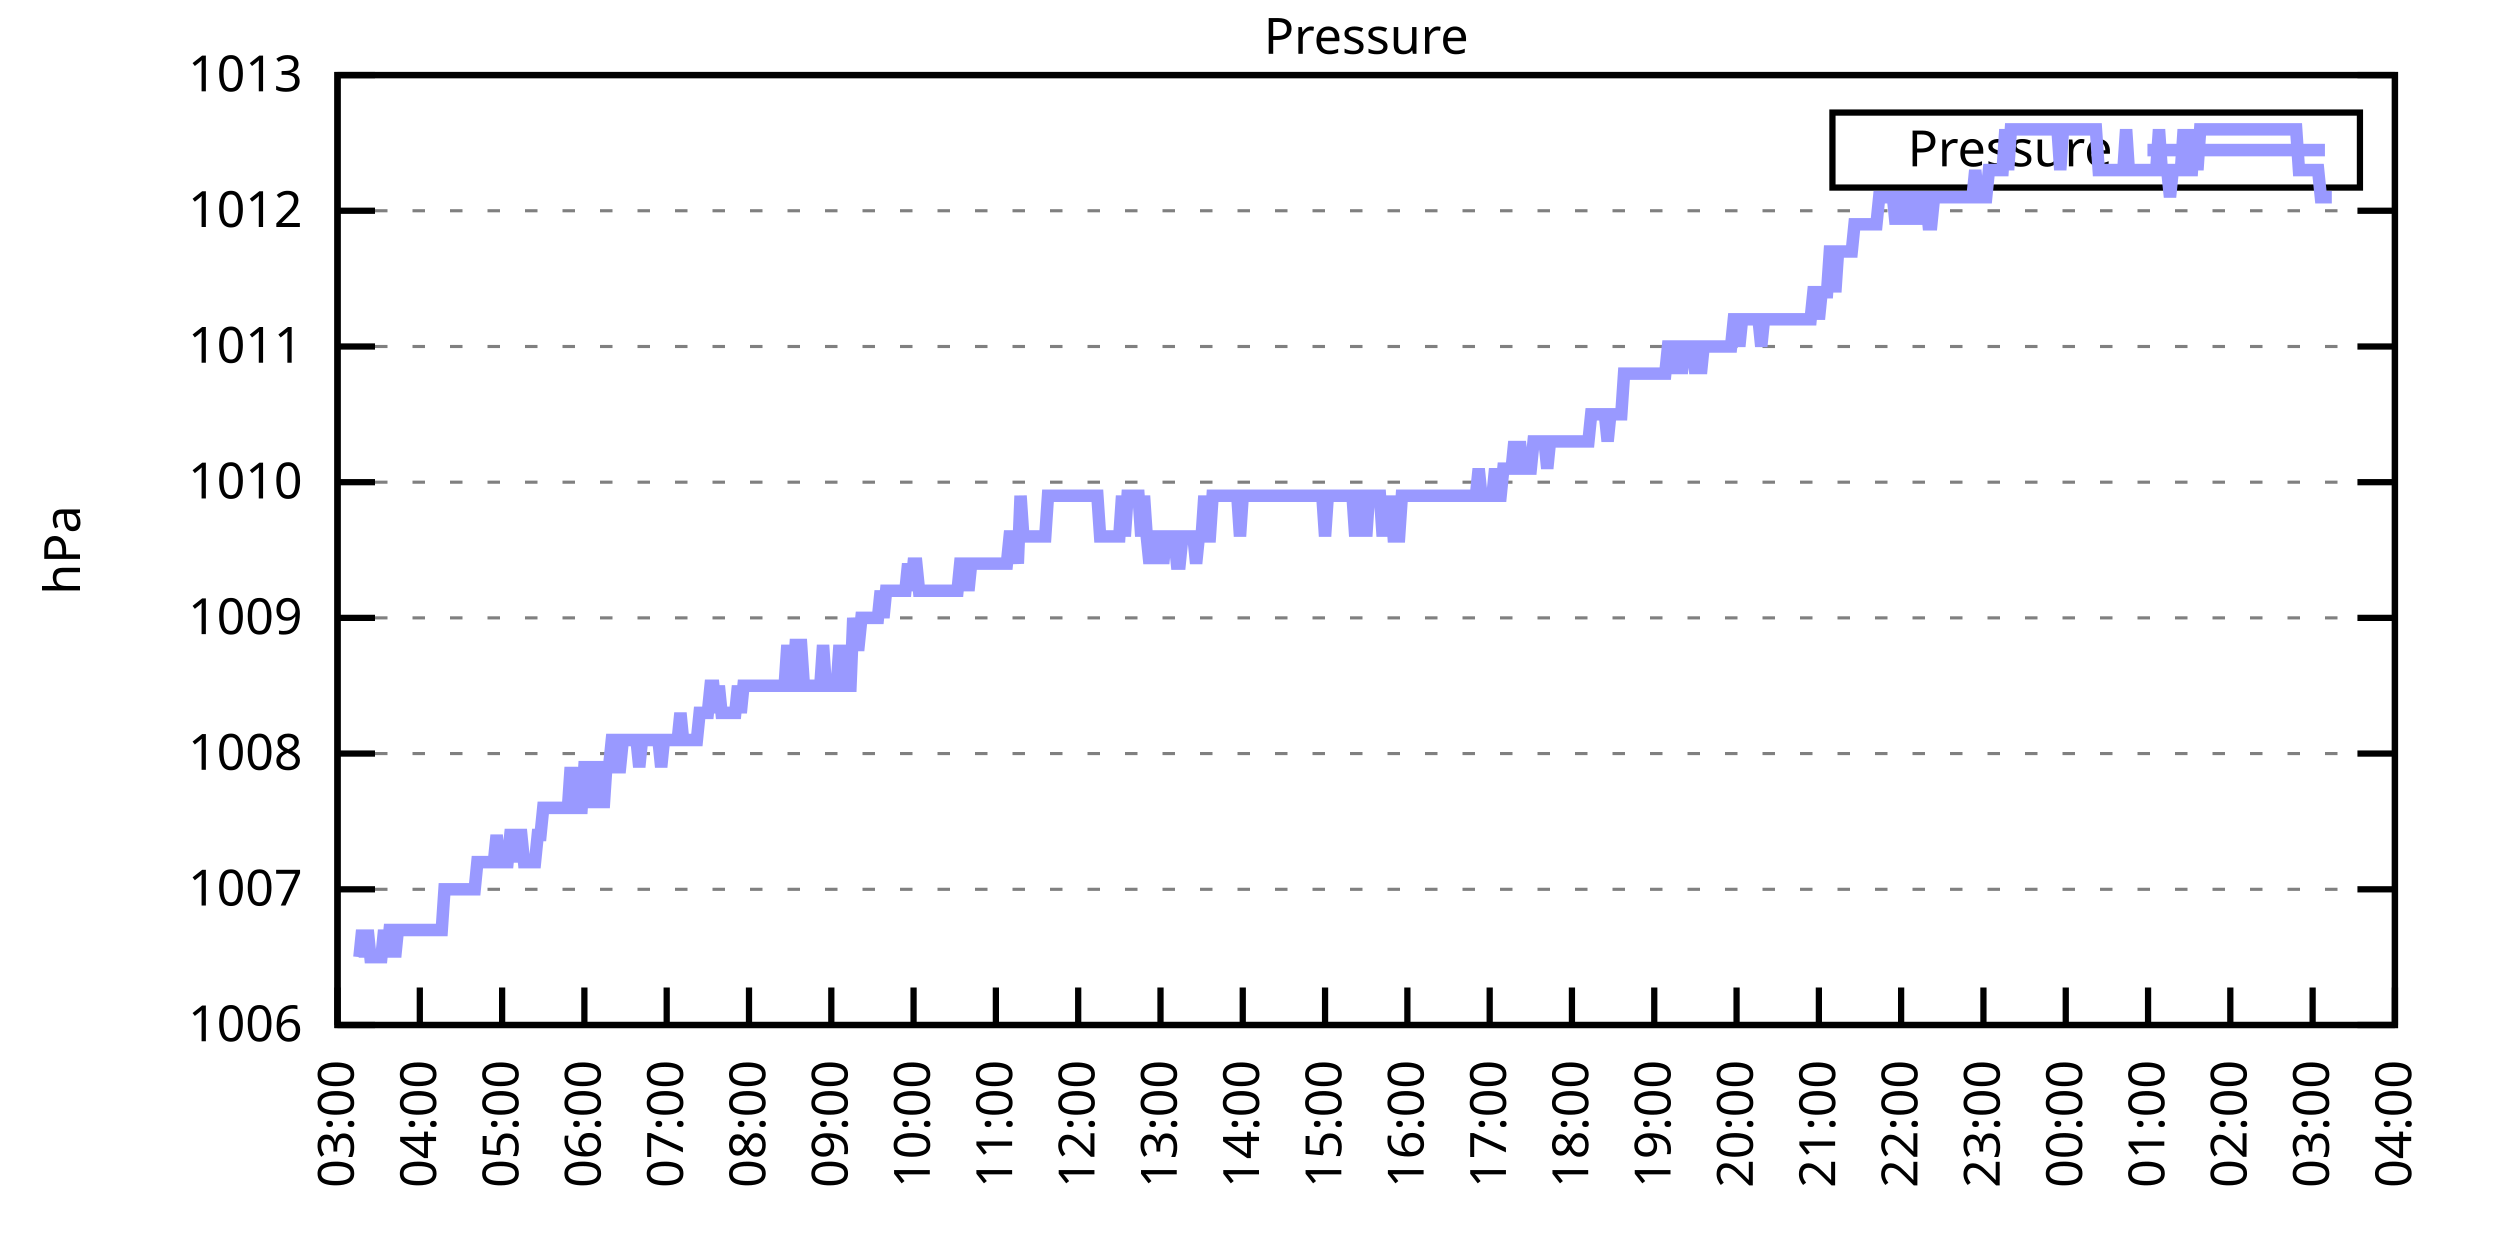
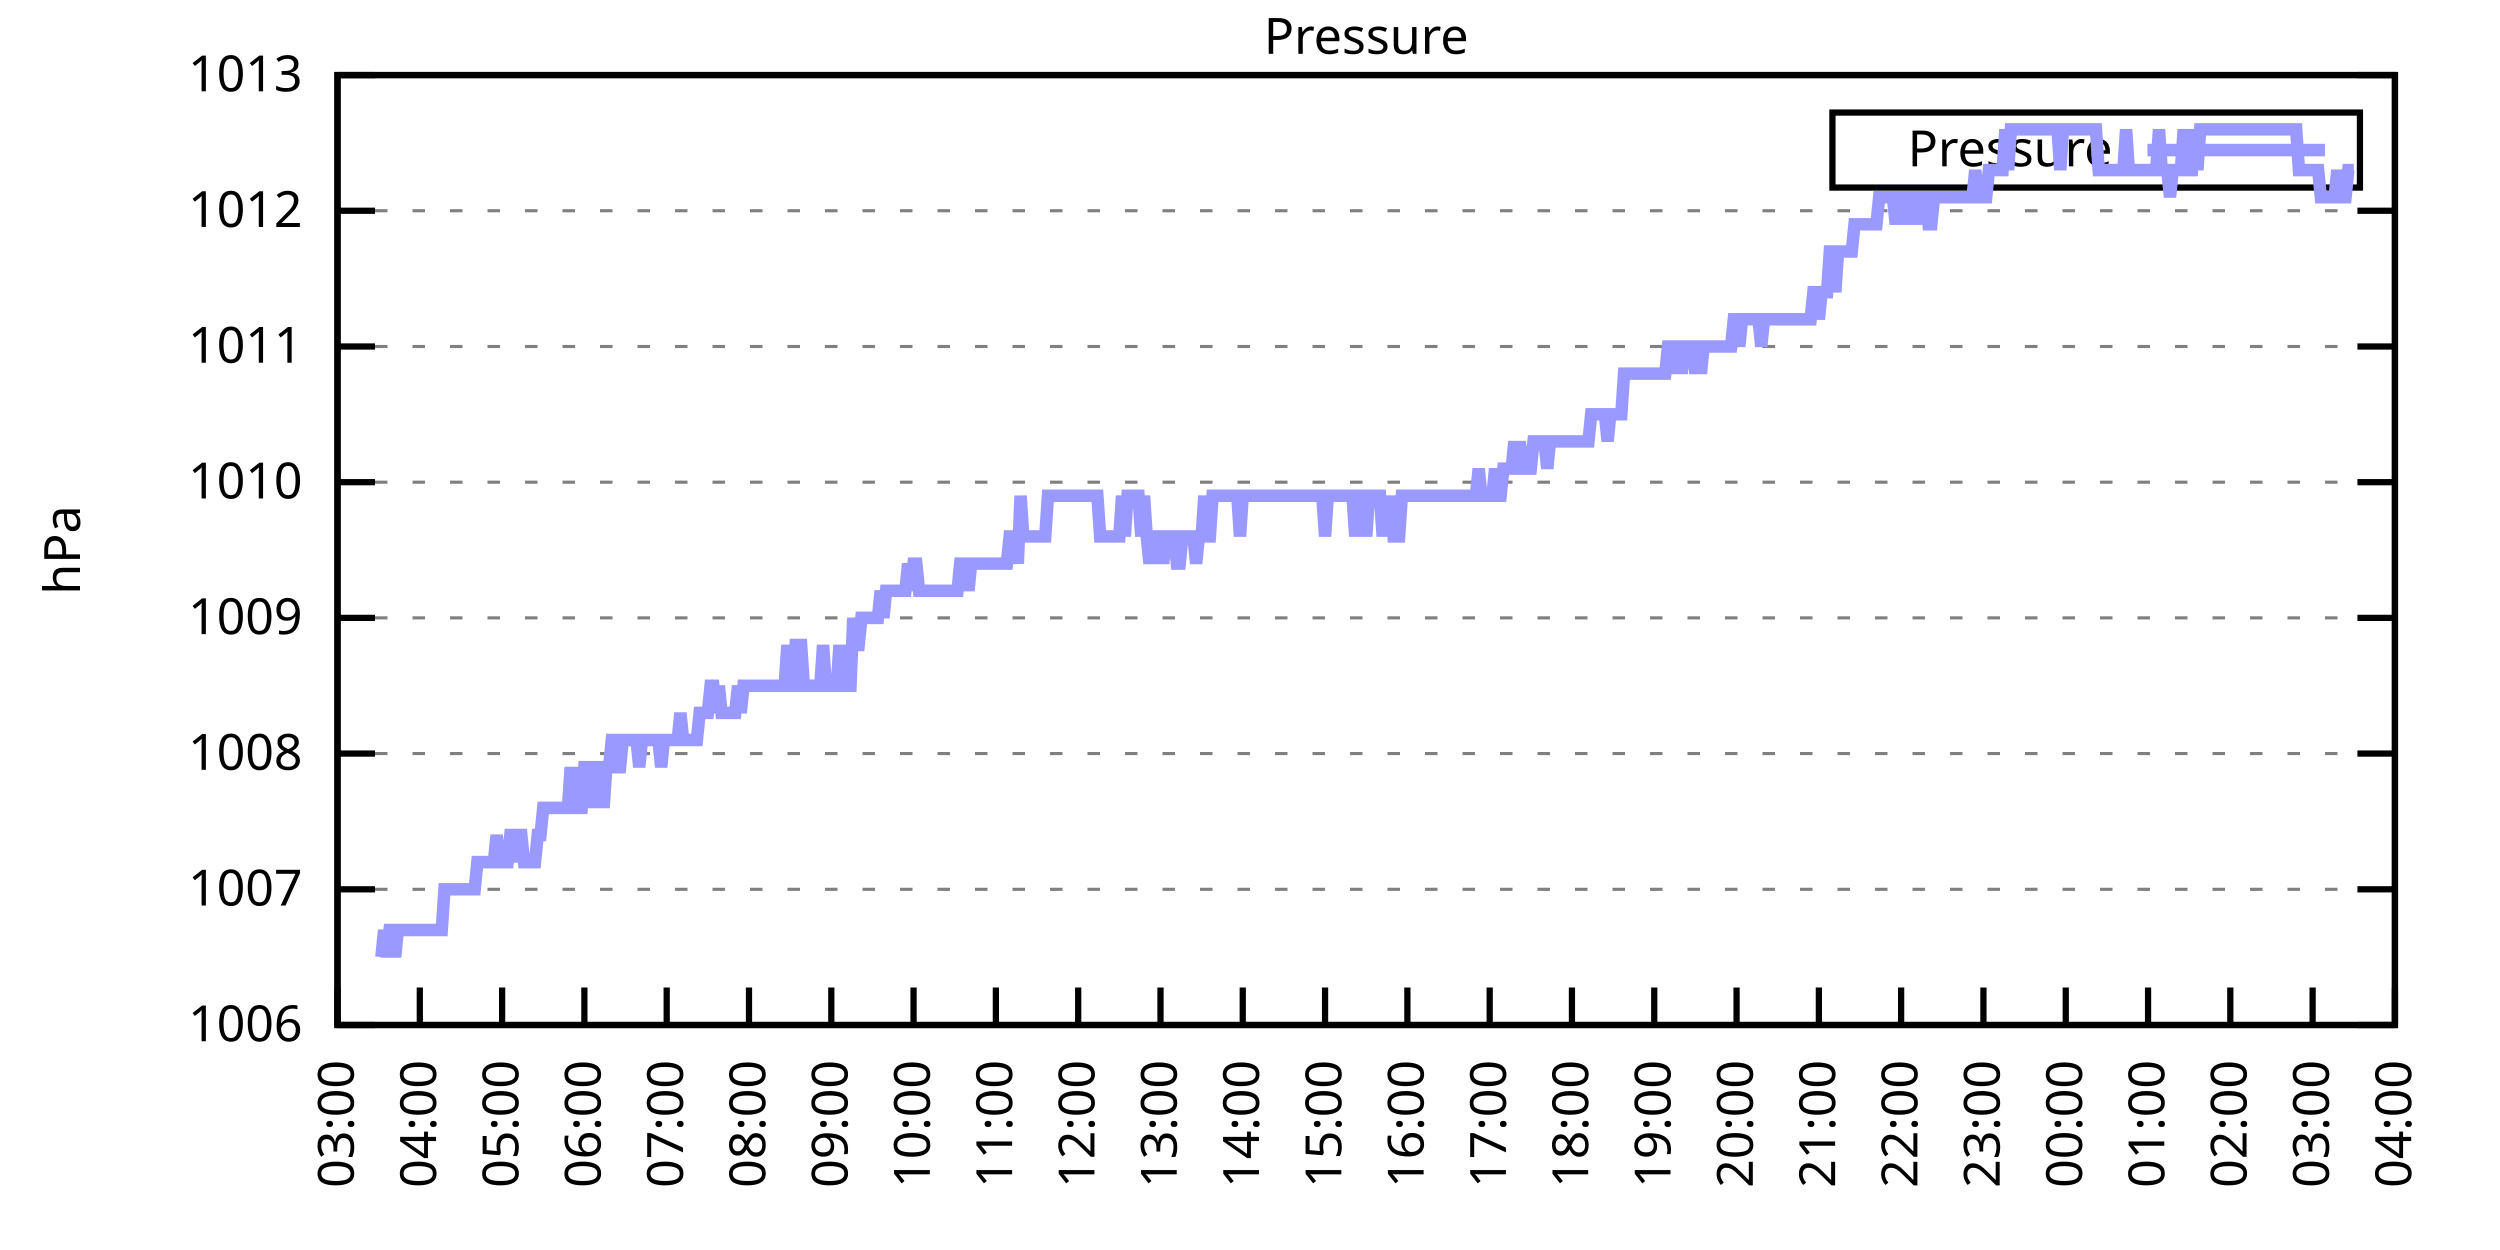
<svg xmlns="http://www.w3.org/2000/svg" xmlns:xlink="http://www.w3.org/1999/xlink" width="400" height="200" viewBox="0 0 400 200">
  <g id="gnuplot_canvas">
    <rect x="0" y="0" width="400" height="200" fill="none" />
    <defs>
      <circle id="gpDot" r="0.5" stroke-width="0.5" stroke="currentColor" />
      <path id="gpPt0" stroke-width="0.333" stroke="currentColor" d="M-1,0 h2 M0,-1 v2" />
      <path id="gpPt1" stroke-width="0.333" stroke="currentColor" d="M-1,-1 L1,1 M1,-1 L-1,1" />
      <path id="gpPt2" stroke-width="0.333" stroke="currentColor" d="M-1,0 L1,0 M0,-1 L0,1 M-1,-1 L1,1 M-1,1 L1,-1" />
      <rect id="gpPt3" stroke-width="0.333" stroke="currentColor" x="-1" y="-1" width="2" height="2" />
      <rect id="gpPt4" stroke-width="0.333" stroke="currentColor" fill="currentColor" x="-1" y="-1" width="2" height="2" />
      <circle id="gpPt5" stroke-width="0.333" stroke="currentColor" cx="0" cy="0" r="1" />
      <use xlink:href="#gpPt5" id="gpPt6" fill="currentColor" stroke="none" />
      <path id="gpPt7" stroke-width="0.333" stroke="currentColor" d="M0,-1.33 L-1.33,0.67 L1.33,0.67 z" />
      <use xlink:href="#gpPt7" id="gpPt8" fill="currentColor" stroke="none" />
      <use xlink:href="#gpPt7" id="gpPt9" stroke="currentColor" transform="rotate(180)" />
      <use xlink:href="#gpPt9" id="gpPt10" fill="currentColor" stroke="none" />
      <use xlink:href="#gpPt3" id="gpPt11" stroke="currentColor" transform="rotate(45)" />
      <use xlink:href="#gpPt11" id="gpPt12" fill="currentColor" stroke="none" />
      <path id="gpPt13" stroke-width="0.333" stroke="currentColor" d="M0,1.330 L1.265,0.411 L0.782,-1.067 L-0.782,-1.076 L-1.265,0.411 z" />
      <use xlink:href="#gpPt13" id="gpPt14" fill="currentColor" stroke="none" />
      <filter id="textbox" filterUnits="objectBoundingBox" x="0" y="0" height="1" width="1">
        <feFlood flood-color="white" flood-opacity="1" result="bgnd" />
        <feComposite in="SourceGraphic" in2="bgnd" operator="atop" />
      </filter>
      <filter id="greybox" filterUnits="objectBoundingBox" x="0" y="0" height="1" width="1">
        <feFlood flood-color="lightgrey" flood-opacity="1" result="grey" />
        <feComposite in="SourceGraphic" in2="grey" operator="atop" />
      </filter>
    </defs>
    <g fill="none" color="white" stroke="currentColor" stroke-width="1.00" stroke-linecap="butt" stroke-linejoin="miter">
</g>
    <g fill="none" color="black" stroke="currentColor" stroke-width="1.00" stroke-linecap="butt" stroke-linejoin="miter">
      <g stroke="none" shape-rendering="crispEdges">
        <polygon fill="rgb(255, 255, 255)" points="54.00,164.00 383.18,164.00 383.18,12.02 54.00,12.02 " />
      </g>
    </g>
    <g fill="none" color="black" stroke="currentColor" stroke-width="1.00" stroke-linecap="butt" stroke-linejoin="miter">
</g>
    <g fill="none" color="black" stroke="black" stroke-width="0.50" stroke-linecap="butt" stroke-linejoin="miter">
</g>
    <g fill="none" color="gray" stroke="currentColor" stroke-width="0.50" stroke-linecap="butt" stroke-linejoin="miter">
      <path stroke="gray" stroke-dasharray="2,4" class="gridline" d="M54.00,164.00 L383.19,164.00  " />
    </g>
    <g fill="none" color="gray" stroke="gray" stroke-width="1.00" stroke-linecap="butt" stroke-linejoin="miter">
</g>
    <g fill="none" color="black" stroke="currentColor" stroke-width="1.00" stroke-linecap="butt" stroke-linejoin="miter">
      <path stroke="black" d="M54.00,164.00 L60.00,164.00 M383.19,164.00 L377.19,164.00  " />
      <g transform="translate(48.40,166.60)" stroke="none" fill="black" font-family="Sans" font-size="8.00" text-anchor="end">
        <text>
          <tspan font-family="Sans"> 1006</tspan>
        </text>
      </g>
    </g>
    <g fill="none" color="black" stroke="currentColor" stroke-width="1.00" stroke-linecap="butt" stroke-linejoin="miter">
</g>
    <g fill="none" color="black" stroke="black" stroke-width="0.50" stroke-linecap="butt" stroke-linejoin="miter">
</g>
    <g fill="none" color="gray" stroke="currentColor" stroke-width="0.50" stroke-linecap="butt" stroke-linejoin="miter">
      <path stroke="gray" stroke-dasharray="2,4" class="gridline" d="M54.00,142.29 L383.19,142.29  " />
    </g>
    <g fill="none" color="gray" stroke="gray" stroke-width="1.00" stroke-linecap="butt" stroke-linejoin="miter">
</g>
    <g fill="none" color="black" stroke="currentColor" stroke-width="1.00" stroke-linecap="butt" stroke-linejoin="miter">
      <path stroke="black" d="M54.00,142.29 L60.00,142.29 M383.19,142.29 L377.19,142.29  " />
      <g transform="translate(48.40,144.89)" stroke="none" fill="black" font-family="Sans" font-size="8.00" text-anchor="end">
        <text>
          <tspan font-family="Sans"> 1007</tspan>
        </text>
      </g>
    </g>
    <g fill="none" color="black" stroke="currentColor" stroke-width="1.00" stroke-linecap="butt" stroke-linejoin="miter">
</g>
    <g fill="none" color="black" stroke="black" stroke-width="0.50" stroke-linecap="butt" stroke-linejoin="miter">
</g>
    <g fill="none" color="gray" stroke="currentColor" stroke-width="0.50" stroke-linecap="butt" stroke-linejoin="miter">
      <path stroke="gray" stroke-dasharray="2,4" class="gridline" d="M54.00,120.57 L383.19,120.57  " />
    </g>
    <g fill="none" color="gray" stroke="gray" stroke-width="1.00" stroke-linecap="butt" stroke-linejoin="miter">
</g>
    <g fill="none" color="black" stroke="currentColor" stroke-width="1.00" stroke-linecap="butt" stroke-linejoin="miter">
      <path stroke="black" d="M54.00,120.57 L60.00,120.57 M383.19,120.57 L377.19,120.57  " />
      <g transform="translate(48.40,123.17)" stroke="none" fill="black" font-family="Sans" font-size="8.00" text-anchor="end">
        <text>
          <tspan font-family="Sans"> 1008</tspan>
        </text>
      </g>
    </g>
    <g fill="none" color="black" stroke="currentColor" stroke-width="1.00" stroke-linecap="butt" stroke-linejoin="miter">
</g>
    <g fill="none" color="black" stroke="black" stroke-width="0.50" stroke-linecap="butt" stroke-linejoin="miter">
</g>
    <g fill="none" color="gray" stroke="currentColor" stroke-width="0.50" stroke-linecap="butt" stroke-linejoin="miter">
      <path stroke="gray" stroke-dasharray="2,4" class="gridline" d="M54.00,98.86 L383.19,98.86  " />
    </g>
    <g fill="none" color="gray" stroke="gray" stroke-width="1.00" stroke-linecap="butt" stroke-linejoin="miter">
</g>
    <g fill="none" color="black" stroke="currentColor" stroke-width="1.00" stroke-linecap="butt" stroke-linejoin="miter">
      <path stroke="black" d="M54.00,98.86 L60.00,98.86 M383.19,98.86 L377.19,98.86  " />
      <g transform="translate(48.40,101.46)" stroke="none" fill="black" font-family="Sans" font-size="8.00" text-anchor="end">
        <text>
          <tspan font-family="Sans"> 1009</tspan>
        </text>
      </g>
    </g>
    <g fill="none" color="black" stroke="currentColor" stroke-width="1.00" stroke-linecap="butt" stroke-linejoin="miter">
</g>
    <g fill="none" color="black" stroke="black" stroke-width="0.50" stroke-linecap="butt" stroke-linejoin="miter">
</g>
    <g fill="none" color="gray" stroke="currentColor" stroke-width="0.50" stroke-linecap="butt" stroke-linejoin="miter">
      <path stroke="gray" stroke-dasharray="2,4" class="gridline" d="M54.00,77.15 L383.19,77.15  " />
    </g>
    <g fill="none" color="gray" stroke="gray" stroke-width="1.00" stroke-linecap="butt" stroke-linejoin="miter">
</g>
    <g fill="none" color="black" stroke="currentColor" stroke-width="1.00" stroke-linecap="butt" stroke-linejoin="miter">
      <path stroke="black" d="M54.00,77.15 L60.00,77.15 M383.19,77.15 L377.19,77.15  " />
      <g transform="translate(48.40,79.75)" stroke="none" fill="black" font-family="Sans" font-size="8.00" text-anchor="end">
        <text>
          <tspan font-family="Sans"> 1010</tspan>
        </text>
      </g>
    </g>
    <g fill="none" color="black" stroke="currentColor" stroke-width="1.00" stroke-linecap="butt" stroke-linejoin="miter">
</g>
    <g fill="none" color="black" stroke="black" stroke-width="0.50" stroke-linecap="butt" stroke-linejoin="miter">
</g>
    <g fill="none" color="gray" stroke="currentColor" stroke-width="0.50" stroke-linecap="butt" stroke-linejoin="miter">
      <path stroke="gray" stroke-dasharray="2,4" class="gridline" d="M54.00,55.44 L383.19,55.44  " />
    </g>
    <g fill="none" color="gray" stroke="gray" stroke-width="1.00" stroke-linecap="butt" stroke-linejoin="miter">
</g>
    <g fill="none" color="black" stroke="currentColor" stroke-width="1.00" stroke-linecap="butt" stroke-linejoin="miter">
      <path stroke="black" d="M54.00,55.44 L60.00,55.44 M383.19,55.44 L377.19,55.44  " />
      <g transform="translate(48.40,58.04)" stroke="none" fill="black" font-family="Sans" font-size="8.00" text-anchor="end">
        <text>
          <tspan font-family="Sans"> 1011</tspan>
        </text>
      </g>
    </g>
    <g fill="none" color="black" stroke="currentColor" stroke-width="1.00" stroke-linecap="butt" stroke-linejoin="miter">
</g>
    <g fill="none" color="black" stroke="black" stroke-width="0.50" stroke-linecap="butt" stroke-linejoin="miter">
</g>
    <g fill="none" color="gray" stroke="currentColor" stroke-width="0.50" stroke-linecap="butt" stroke-linejoin="miter">
      <path stroke="gray" stroke-dasharray="2,4" class="gridline" d="M54.00,33.72 L383.19,33.72  " />
    </g>
    <g fill="none" color="gray" stroke="gray" stroke-width="1.00" stroke-linecap="butt" stroke-linejoin="miter">
</g>
    <g fill="none" color="black" stroke="currentColor" stroke-width="1.00" stroke-linecap="butt" stroke-linejoin="miter">
      <path stroke="black" d="M54.00,33.72 L60.00,33.72 M383.19,33.72 L377.19,33.72  " />
      <g transform="translate(48.40,36.32)" stroke="none" fill="black" font-family="Sans" font-size="8.00" text-anchor="end">
        <text>
          <tspan font-family="Sans"> 1012</tspan>
        </text>
      </g>
    </g>
    <g fill="none" color="black" stroke="currentColor" stroke-width="1.00" stroke-linecap="butt" stroke-linejoin="miter">
</g>
    <g fill="none" color="black" stroke="black" stroke-width="0.50" stroke-linecap="butt" stroke-linejoin="miter">
</g>
    <g fill="none" color="gray" stroke="currentColor" stroke-width="0.50" stroke-linecap="butt" stroke-linejoin="miter">
      <path stroke="gray" stroke-dasharray="2,4" class="gridline" d="M54.00,12.01 L383.19,12.01  " />
    </g>
    <g fill="none" color="gray" stroke="gray" stroke-width="1.00" stroke-linecap="butt" stroke-linejoin="miter">
</g>
    <g fill="none" color="black" stroke="currentColor" stroke-width="1.00" stroke-linecap="butt" stroke-linejoin="miter">
      <path stroke="black" d="M54.00,12.01 L60.00,12.01 M383.19,12.01 L377.19,12.01  " />
      <g transform="translate(48.40,14.61)" stroke="none" fill="black" font-family="Sans" font-size="8.00" text-anchor="end">
        <text>
          <tspan font-family="Sans"> 1013</tspan>
        </text>
      </g>
    </g>
    <g fill="none" color="black" stroke="currentColor" stroke-width="1.00" stroke-linecap="butt" stroke-linejoin="miter">
      <path stroke="black" d="M54.00,164.00 L54.00,158.00  " />
      <g transform="translate(56.60,169.60) rotate(270.00)" stroke="none" fill="black" font-family="Sans" font-size="8.00" text-anchor="end">
        <text>
          <tspan font-family="Sans">03:00</tspan>
        </text>
      </g>
    </g>
    <g fill="none" color="black" stroke="currentColor" stroke-width="1.00" stroke-linecap="butt" stroke-linejoin="miter">
      <path stroke="black" d="M67.17,164.00 L67.17,158.00  " />
      <g transform="translate(69.77,169.60) rotate(270.00)" stroke="none" fill="black" font-family="Sans" font-size="8.00" text-anchor="end">
        <text>
          <tspan font-family="Sans">04:00</tspan>
        </text>
      </g>
    </g>
    <g fill="none" color="black" stroke="currentColor" stroke-width="1.00" stroke-linecap="butt" stroke-linejoin="miter">
      <path stroke="black" d="M80.34,164.00 L80.34,158.00  " />
      <g transform="translate(82.94,169.60) rotate(270.00)" stroke="none" fill="black" font-family="Sans" font-size="8.00" text-anchor="end">
        <text>
          <tspan font-family="Sans">05:00</tspan>
        </text>
      </g>
    </g>
    <g fill="none" color="black" stroke="currentColor" stroke-width="1.00" stroke-linecap="butt" stroke-linejoin="miter">
      <path stroke="black" d="M93.50,164.00 L93.50,158.00  " />
      <g transform="translate(96.10,169.60) rotate(270.00)" stroke="none" fill="black" font-family="Sans" font-size="8.00" text-anchor="end">
        <text>
          <tspan font-family="Sans">06:00</tspan>
        </text>
      </g>
    </g>
    <g fill="none" color="black" stroke="currentColor" stroke-width="1.00" stroke-linecap="butt" stroke-linejoin="miter">
      <path stroke="black" d="M106.67,164.00 L106.67,158.00  " />
      <g transform="translate(109.27,169.60) rotate(270.00)" stroke="none" fill="black" font-family="Sans" font-size="8.00" text-anchor="end">
        <text>
          <tspan font-family="Sans">07:00</tspan>
        </text>
      </g>
    </g>
    <g fill="none" color="black" stroke="currentColor" stroke-width="1.00" stroke-linecap="butt" stroke-linejoin="miter">
      <path stroke="black" d="M119.84,164.00 L119.84,158.00  " />
      <g transform="translate(122.44,169.60) rotate(270.00)" stroke="none" fill="black" font-family="Sans" font-size="8.00" text-anchor="end">
        <text>
          <tspan font-family="Sans">08:00</tspan>
        </text>
      </g>
    </g>
    <g fill="none" color="black" stroke="currentColor" stroke-width="1.00" stroke-linecap="butt" stroke-linejoin="miter">
      <path stroke="black" d="M133.01,164.00 L133.01,158.00  " />
      <g transform="translate(135.61,169.60) rotate(270.00)" stroke="none" fill="black" font-family="Sans" font-size="8.00" text-anchor="end">
        <text>
          <tspan font-family="Sans">09:00</tspan>
        </text>
      </g>
    </g>
    <g fill="none" color="black" stroke="currentColor" stroke-width="1.00" stroke-linecap="butt" stroke-linejoin="miter">
      <path stroke="black" d="M146.17,164.00 L146.17,158.00  " />
      <g transform="translate(148.77,169.60) rotate(270.00)" stroke="none" fill="black" font-family="Sans" font-size="8.00" text-anchor="end">
        <text>
          <tspan font-family="Sans">10:00</tspan>
        </text>
      </g>
    </g>
    <g fill="none" color="black" stroke="currentColor" stroke-width="1.00" stroke-linecap="butt" stroke-linejoin="miter">
      <path stroke="black" d="M159.34,164.00 L159.34,158.00  " />
      <g transform="translate(161.94,169.60) rotate(270.00)" stroke="none" fill="black" font-family="Sans" font-size="8.00" text-anchor="end">
        <text>
          <tspan font-family="Sans">11:00</tspan>
        </text>
      </g>
    </g>
    <g fill="none" color="black" stroke="currentColor" stroke-width="1.00" stroke-linecap="butt" stroke-linejoin="miter">
      <path stroke="black" d="M172.51,164.00 L172.51,158.00  " />
      <g transform="translate(175.11,169.60) rotate(270.00)" stroke="none" fill="black" font-family="Sans" font-size="8.00" text-anchor="end">
        <text>
          <tspan font-family="Sans">12:00</tspan>
        </text>
      </g>
    </g>
    <g fill="none" color="black" stroke="currentColor" stroke-width="1.00" stroke-linecap="butt" stroke-linejoin="miter">
      <path stroke="black" d="M185.68,164.00 L185.68,158.00  " />
      <g transform="translate(188.28,169.60) rotate(270.00)" stroke="none" fill="black" font-family="Sans" font-size="8.00" text-anchor="end">
        <text>
          <tspan font-family="Sans">13:00</tspan>
        </text>
      </g>
    </g>
    <g fill="none" color="black" stroke="currentColor" stroke-width="1.00" stroke-linecap="butt" stroke-linejoin="miter">
      <path stroke="black" d="M198.84,164.00 L198.84,158.00  " />
      <g transform="translate(201.44,169.60) rotate(270.00)" stroke="none" fill="black" font-family="Sans" font-size="8.00" text-anchor="end">
        <text>
          <tspan font-family="Sans">14:00</tspan>
        </text>
      </g>
    </g>
    <g fill="none" color="black" stroke="currentColor" stroke-width="1.00" stroke-linecap="butt" stroke-linejoin="miter">
      <path stroke="black" d="M212.01,164.00 L212.01,158.00  " />
      <g transform="translate(214.61,169.60) rotate(270.00)" stroke="none" fill="black" font-family="Sans" font-size="8.00" text-anchor="end">
        <text>
          <tspan font-family="Sans">15:00</tspan>
        </text>
      </g>
    </g>
    <g fill="none" color="black" stroke="currentColor" stroke-width="1.00" stroke-linecap="butt" stroke-linejoin="miter">
      <path stroke="black" d="M225.18,164.00 L225.18,158.00  " />
      <g transform="translate(227.78,169.60) rotate(270.00)" stroke="none" fill="black" font-family="Sans" font-size="8.00" text-anchor="end">
        <text>
          <tspan font-family="Sans">16:00</tspan>
        </text>
      </g>
    </g>
    <g fill="none" color="black" stroke="currentColor" stroke-width="1.00" stroke-linecap="butt" stroke-linejoin="miter">
      <path stroke="black" d="M238.35,164.00 L238.35,158.00  " />
      <g transform="translate(240.95,169.60) rotate(270.00)" stroke="none" fill="black" font-family="Sans" font-size="8.00" text-anchor="end">
        <text>
          <tspan font-family="Sans">17:00</tspan>
        </text>
      </g>
    </g>
    <g fill="none" color="black" stroke="currentColor" stroke-width="1.00" stroke-linecap="butt" stroke-linejoin="miter">
      <path stroke="black" d="M251.51,164.00 L251.51,158.00  " />
      <g transform="translate(254.11,169.60) rotate(270.00)" stroke="none" fill="black" font-family="Sans" font-size="8.00" text-anchor="end">
        <text>
          <tspan font-family="Sans">18:00</tspan>
        </text>
      </g>
    </g>
    <g fill="none" color="black" stroke="currentColor" stroke-width="1.00" stroke-linecap="butt" stroke-linejoin="miter">
      <path stroke="black" d="M264.68,164.00 L264.68,158.00  " />
      <g transform="translate(267.28,169.60) rotate(270.00)" stroke="none" fill="black" font-family="Sans" font-size="8.00" text-anchor="end">
        <text>
          <tspan font-family="Sans">19:00</tspan>
        </text>
      </g>
    </g>
    <g fill="none" color="black" stroke="currentColor" stroke-width="1.00" stroke-linecap="butt" stroke-linejoin="miter">
      <path stroke="black" d="M277.85,164.00 L277.85,158.00  " />
      <g transform="translate(280.45,169.60) rotate(270.00)" stroke="none" fill="black" font-family="Sans" font-size="8.00" text-anchor="end">
        <text>
          <tspan font-family="Sans">20:00</tspan>
        </text>
      </g>
    </g>
    <g fill="none" color="black" stroke="currentColor" stroke-width="1.00" stroke-linecap="butt" stroke-linejoin="miter">
      <path stroke="black" d="M291.02,164.00 L291.02,158.00  " />
      <g transform="translate(293.62,169.60) rotate(270.00)" stroke="none" fill="black" font-family="Sans" font-size="8.00" text-anchor="end">
        <text>
          <tspan font-family="Sans">21:00</tspan>
        </text>
      </g>
    </g>
    <g fill="none" color="black" stroke="currentColor" stroke-width="1.00" stroke-linecap="butt" stroke-linejoin="miter">
      <path stroke="black" d="M304.18,164.00 L304.18,158.00  " />
      <g transform="translate(306.78,169.60) rotate(270.00)" stroke="none" fill="black" font-family="Sans" font-size="8.00" text-anchor="end">
        <text>
          <tspan font-family="Sans">22:00</tspan>
        </text>
      </g>
    </g>
    <g fill="none" color="black" stroke="currentColor" stroke-width="1.00" stroke-linecap="butt" stroke-linejoin="miter">
      <path stroke="black" d="M317.35,164.00 L317.35,158.00  " />
      <g transform="translate(319.95,169.60) rotate(270.00)" stroke="none" fill="black" font-family="Sans" font-size="8.00" text-anchor="end">
        <text>
          <tspan font-family="Sans">23:00</tspan>
        </text>
      </g>
    </g>
    <g fill="none" color="black" stroke="currentColor" stroke-width="1.00" stroke-linecap="butt" stroke-linejoin="miter">
      <path stroke="black" d="M330.52,164.00 L330.52,158.00  " />
      <g transform="translate(333.12,169.60) rotate(270.00)" stroke="none" fill="black" font-family="Sans" font-size="8.00" text-anchor="end">
        <text>
          <tspan font-family="Sans">00:00</tspan>
        </text>
      </g>
    </g>
    <g fill="none" color="black" stroke="currentColor" stroke-width="1.00" stroke-linecap="butt" stroke-linejoin="miter">
      <path stroke="black" d="M343.69,164.00 L343.69,158.00  " />
      <g transform="translate(346.29,169.60) rotate(270.00)" stroke="none" fill="black" font-family="Sans" font-size="8.00" text-anchor="end">
        <text>
          <tspan font-family="Sans">01:00</tspan>
        </text>
      </g>
    </g>
    <g fill="none" color="black" stroke="currentColor" stroke-width="1.00" stroke-linecap="butt" stroke-linejoin="miter">
      <path stroke="black" d="M356.85,164.00 L356.85,158.00  " />
      <g transform="translate(359.45,169.60) rotate(270.00)" stroke="none" fill="black" font-family="Sans" font-size="8.00" text-anchor="end">
        <text>
          <tspan font-family="Sans">02:00</tspan>
        </text>
      </g>
    </g>
    <g fill="none" color="black" stroke="currentColor" stroke-width="1.00" stroke-linecap="butt" stroke-linejoin="miter">
      <path stroke="black" d="M370.02,164.00 L370.02,158.00  " />
      <g transform="translate(372.62,169.60) rotate(270.00)" stroke="none" fill="black" font-family="Sans" font-size="8.00" text-anchor="end">
        <text>
          <tspan font-family="Sans">03:00</tspan>
        </text>
      </g>
    </g>
    <g fill="none" color="black" stroke="currentColor" stroke-width="1.00" stroke-linecap="butt" stroke-linejoin="miter">
      <path stroke="black" d="M383.19,164.00 L383.19,158.00  " />
      <g transform="translate(385.79,169.60) rotate(270.00)" stroke="none" fill="black" font-family="Sans" font-size="8.00" text-anchor="end">
        <text>
          <tspan font-family="Sans">04:00</tspan>
        </text>
      </g>
    </g>
    <g fill="none" color="black" stroke="currentColor" stroke-width="1.00" stroke-linecap="butt" stroke-linejoin="miter">
</g>
    <g fill="none" color="black" stroke="currentColor" stroke-width="1.00" stroke-linecap="butt" stroke-linejoin="miter">
      <path stroke="black" d="M54.00,12.01 L54.00,164.00 L383.19,164.00 L383.19,12.01 L54.00,12.01 Z  " />
    </g>
    <g fill="none" color="black" stroke="currentColor" stroke-width="1.00" stroke-linecap="butt" stroke-linejoin="miter">
</g>
    <g fill="none" color="black" stroke="currentColor" stroke-width="1.00" stroke-linecap="butt" stroke-linejoin="miter">
      <path stroke="black" d="M293.19,30.01 L293.19,18.01 L377.59,18.01 L377.59,30.01 L293.19,30.01 Z  " />
    </g>
    <g id="Pressure_plot_1">
      <g fill="none" color="white" stroke="black" stroke-width="2.00" stroke-linecap="butt" stroke-linejoin="miter">
</g>
      <g fill="none" color="black" stroke="currentColor" stroke-width="2.00" stroke-linecap="butt" stroke-linejoin="miter">
        <g transform="translate(337.99,26.61)" stroke="none" fill="black" font-family="Sans" font-size="8.00" text-anchor="end">
          <text>
            <tspan font-family="Sans">Pressure</tspan>
          </text>
        </g>
      </g>
      <g fill="none" color="black" stroke="currentColor" stroke-width="2.00" stroke-linecap="butt" stroke-linejoin="miter">
-         <path stroke="rgb(153, 153, 255)" d="M343.59,24.01 L371.99,24.01 M57.51,153.14 L57.95,148.80 L58.39,153.14 L58.83,148.80 L59.27,153.14 L59.71,153.14   L60.14,153.14 L60.58,153.14 L61.02,153.14 L61.46,148.80 L61.90,153.14 L62.34,148.80 L62.78,148.80 L63.22,153.14   L63.66,148.80 L64.10,148.80 L64.53,148.80 L64.97,148.80 L65.41,148.80 L65.85,148.80 L66.29,148.80 L66.73,148.80   L67.17,148.80 L67.61,148.80 L68.05,148.80 L68.48,148.80 L68.92,148.80 L69.36,148.80 L69.80,148.80 L70.24,148.80   L70.68,148.80 L71.12,142.29 L71.56,142.29 L72.00,142.29 L72.43,142.29 L72.87,142.29 L73.31,142.29 L73.75,142.29   L74.19,142.29 L74.63,142.29 L75.07,142.29 L75.51,142.29 L75.95,142.29 L76.38,137.94 L76.82,137.94 L77.26,137.94   L77.70,137.94 L78.14,137.94 L78.58,137.94 L79.02,137.94 L79.46,133.60 L79.90,137.94 L80.34,137.94 L80.77,137.94   L81.21,137.94 L81.65,133.60 L82.09,133.60 L82.53,137.94 L82.97,133.60 L83.41,133.60 L83.85,137.94 L84.29,137.94   L84.72,137.94 L85.16,137.94 L85.60,137.94 L86.04,133.60 L86.48,133.60 L86.92,129.26 L87.36,129.26 L87.80,129.26   L88.24,129.26 L88.67,129.26 L89.11,129.26 L89.55,129.26 L89.99,129.26 L90.43,129.26 L90.87,129.26 L91.31,122.75   L91.75,129.26 L92.19,122.75 L92.62,129.26 L93.06,129.26 L93.50,122.75 L93.94,122.75 L94.38,129.26 L94.82,122.75   L95.26,129.26 L95.70,122.75 L96.14,122.75 L96.58,129.26 L97.01,122.75 L97.45,122.75 L97.89,118.40 L98.33,118.40   L98.77,122.75 L99.21,122.75 L99.65,118.40 L100.09,118.40 L100.53,118.40 L100.96,118.40 L101.40,118.40 L101.84,118.40   L102.28,122.75 L102.72,118.40 L103.16,118.40 L103.60,118.40 L104.04,118.40 L104.48,118.40 L104.91,118.40 L105.35,118.40   L105.79,122.75 L106.23,118.40 L106.67,118.40 L107.11,118.40 L107.55,118.40 L107.99,118.40 L108.43,118.40 L108.87,114.06   L109.30,118.40 L109.74,118.40 L110.18,118.40 L110.62,118.40 L111.06,118.40 L111.50,118.40 L111.94,114.06 L112.38,114.06   L112.82,114.06 L113.25,114.06 L113.69,109.72 L114.13,109.72 L114.57,114.06 L115.01,109.72 L115.45,114.06 L115.89,114.06   L116.33,114.06 L116.77,114.06 L117.20,114.06 L117.64,114.06 L118.08,109.72 L118.52,114.06 L118.96,109.72 L119.40,109.72   L119.84,109.72 L120.28,109.72 L120.72,109.72 L121.15,109.72 L121.59,109.72 L122.03,109.72 L122.47,109.72 L122.91,109.72   L123.35,109.72 L123.79,109.72 L124.23,109.72 L124.67,109.72 L125.11,109.72 L125.54,109.72 L125.98,103.20 L126.42,109.72   L126.86,109.72 L127.30,103.20 L127.74,103.20 L128.18,103.20 L128.62,109.72 L129.06,109.72 L129.49,109.72 L129.93,109.72   L130.37,109.72 L130.81,109.72 L131.25,109.72 L131.69,103.20 L132.13,109.72 L132.57,109.72 L133.01,109.72 L133.44,109.72   L133.88,109.72 L134.32,103.20 L134.76,109.72 L135.20,103.20 L135.64,109.72 L136.08,109.72 L136.52,98.86 L136.96,103.20   L137.39,103.20 L137.83,98.86 L138.27,98.86 L138.71,98.86 L139.15,98.86 L139.59,98.86 L140.03,98.86 L140.47,98.86   L140.91,94.52 L141.35,98.86 L141.78,94.52 L142.22,94.52 L142.66,94.52 L143.10,94.52 L143.54,94.52 L143.98,94.52   L144.42,94.52 L144.86,94.52 L145.30,90.18 L145.73,94.52 L146.17,90.18 L146.61,90.18 L147.05,94.52 L147.49,94.52   L147.93,94.52 L148.37,94.52 L148.81,94.52 L149.25,94.52 L149.68,94.52 L150.12,94.52 L150.56,94.52 L151.00,94.52   L151.44,94.52 L151.88,94.52 L152.32,94.52 L152.76,94.52 L153.20,94.52 L153.63,90.18 L154.07,90.18 L154.51,90.18   L154.95,94.52 L155.39,90.18 L155.83,90.18 L156.27,90.18 L156.71,90.18 L157.15,90.18 L157.59,90.18 L158.02,90.18   L158.46,90.18 L158.90,90.18 L159.34,90.18 L159.78,90.18 L160.22,90.18 L160.66,90.18 L161.10,90.18 L161.54,85.83   L161.97,85.83 L162.41,85.83 L162.85,90.18 L163.29,79.32 L163.73,85.83 L164.17,85.83 L164.61,85.83 L165.05,85.83   L165.49,85.83 L165.92,85.83 L166.36,85.83 L166.80,85.83 L167.24,85.83 L167.68,79.32 L168.12,79.32 L168.56,79.32   L169.00,79.32 L169.44,79.32 L169.87,79.32 L170.31,79.32 L170.75,79.32 L171.19,79.32 L171.63,79.32 L172.07,79.32   L172.51,79.32 L172.95,79.32 L173.39,79.32 L173.83,79.32 L174.26,79.32 L174.70,79.32 L175.14,79.32 L175.58,79.32   L176.02,85.83 L176.46,85.83 L176.90,85.83 L177.34,85.83 L177.78,85.83 L178.21,85.83 L178.65,85.83 L179.09,85.83   L179.53,79.32 L179.97,85.83 L180.41,79.32 L180.85,79.32 L181.29,79.32 L181.73,79.32 L182.16,79.32 L182.60,85.83   L183.04,79.32 L183.48,85.83 L183.92,90.18 L184.36,85.83 L184.80,90.18 L185.24,85.83 L185.68,85.83 L186.11,90.18   L186.55,85.83 L186.99,85.83 L187.43,85.83 L187.87,85.83 L188.31,90.18 L188.75,90.18 L189.19,85.83 L189.63,85.83   L190.07,85.83 L190.50,85.83 L190.94,85.83 L191.38,90.18 L191.82,85.83 L192.26,85.83 L192.70,79.32 L193.14,85.83   L193.58,85.83 L194.02,79.32 L194.45,79.32 L194.89,79.32 L195.33,79.32 L195.77,79.32 L196.21,79.32 L196.65,79.32   L197.09,79.32 L197.53,79.32 L197.97,79.32 L198.40,85.83 L198.84,79.32 L199.28,79.32 L199.72,79.32 L200.16,79.32   L200.60,79.32 L201.04,79.32 L201.48,79.32 L201.92,79.32 L202.35,79.32 L202.79,79.32 L203.23,79.32 L203.67,79.32   L204.11,79.32 L204.55,79.32 L204.99,79.32 L205.43,79.32 L205.87,79.32 L206.31,79.32 L206.74,79.32 L207.18,79.32   L207.62,79.32 L208.06,79.32 L208.50,79.32 L208.94,79.32 L209.38,79.32 L209.82,79.32 L210.26,79.32 L210.69,79.32   L211.13,79.32 L211.57,79.32 L212.01,85.83 L212.45,79.32 L212.89,79.32 L213.33,79.32 L213.77,79.32 L214.21,79.32   L214.64,79.32 L215.08,79.32 L215.52,79.32 L215.96,79.32 L216.40,79.32 L216.84,85.83 L217.28,79.32 L217.72,79.32   L218.16,79.32 L218.60,85.83 L219.03,79.32 L219.47,79.32 L219.91,79.32 L220.35,79.32 L220.79,79.32 L221.23,85.83   L221.67,79.32 L222.11,85.83 L222.55,79.32 L222.98,85.83 L223.42,85.83 L223.86,85.83 L224.30,79.32 L224.74,79.32   L225.18,79.32 L225.62,79.32 L226.06,79.32 L226.50,79.32 L226.93,79.32 L227.37,79.32 L227.81,79.32 L228.25,79.32   L228.69,79.32 L229.13,79.32 L229.57,79.32 L230.01,79.32 L230.45,79.32 L230.88,79.32 L231.32,79.32 L231.76,79.32   L232.20,79.32 L232.64,79.32 L233.08,79.32 L233.52,79.32 L233.96,79.32 L234.40,79.32 L234.84,79.32 L235.27,79.32   L235.71,79.32 L236.15,79.32 L236.59,74.98 L237.03,79.32 L237.47,79.32 L237.91,79.32 L238.35,79.32 L238.79,79.32   L239.22,74.98 L239.66,79.32 L240.10,79.32 L240.54,74.98 L240.98,74.98 L241.42,74.98 L241.86,74.98 L242.30,70.63   L242.74,74.98 L243.17,70.63 L243.61,74.98 L244.05,74.98 L244.49,74.98 L244.93,74.98 L245.37,70.63 L245.81,70.63   L246.25,70.63 L246.69,70.63 L247.12,70.63 L247.56,74.98 L248.00,70.63 L248.44,70.63 L248.88,70.63 L249.32,70.63   L249.76,70.63 L250.20,70.63 L250.64,70.63 L251.08,70.63 L251.51,70.63 L251.95,70.63 L252.39,70.63 L252.83,70.63   L253.27,70.63 L253.71,70.63 L254.15,70.63 L254.59,66.29 L255.03,66.29 L255.46,66.29 L255.90,66.29 L256.34,66.29   L256.78,66.29 L257.22,70.63 L257.66,66.29 L258.10,66.29 L258.54,66.29 L258.98,66.29 L259.41,66.29 L259.85,59.78   L260.29,59.78 L260.73,59.78 L261.17,59.78 L261.61,59.78 L262.05,59.78 L262.49,59.78 L262.93,59.78 L263.36,59.78   L263.80,59.78 L264.24,59.78 L264.68,59.78 L265.12,59.78 L265.56,59.78 L266.00,59.78 L266.44,59.78 L266.88,55.44   L267.32,55.44 L267.75,59.78 L268.19,55.44 L268.63,55.44 L269.07,59.78 L269.51,55.44 L269.95,55.44 L270.39,55.44   L270.83,55.44 L271.27,59.78 L271.70,55.44 L272.14,59.78 L272.58,55.44 L273.02,55.44 L273.46,55.44 L273.90,55.44   L274.34,55.44 L274.78,55.44 L275.22,55.44 L275.65,55.44 L276.09,55.44 L276.53,55.44 L276.97,55.44 L277.41,51.09   L277.85,51.09 L278.29,55.44 L278.73,51.09 L279.17,51.09 L279.60,51.09 L280.04,51.09 L280.48,51.09 L280.92,51.09   L281.36,51.09 L281.80,55.44 L282.24,51.09 L282.68,51.09 L283.12,51.09 L283.56,51.09 L283.99,51.09 L284.43,51.09   L284.87,51.09 L285.31,51.09 L285.75,51.09 L286.19,51.09 L286.63,51.09 L287.07,51.09 L287.51,51.09 L287.94,51.09   L288.38,51.09 L288.82,51.09 L289.26,51.09 L289.70,51.09 L290.14,46.75 L290.58,46.75 L291.02,51.09 L291.46,46.75   L291.89,46.75 L292.33,46.75 L292.77,40.24 L293.21,40.24 L293.65,46.75 L294.09,40.24 L294.53,40.24 L294.97,40.24   L295.41,40.24 L295.84,40.24 L296.28,40.24 L296.72,35.89 L297.16,35.89 L297.60,35.89 L298.04,35.89 L298.48,35.89   L298.92,35.89 L299.36,35.89 L299.80,35.89 L300.23,35.89 L300.67,31.55 L301.11,31.55 L301.55,31.55 L301.99,31.55   L302.43,31.55 L302.87,31.55 L303.31,35.89 L303.75,31.55 L304.18,31.55 L304.62,35.89 L305.06,31.55 L305.50,31.55   L305.94,35.89 L306.38,31.55 L306.82,31.55 L307.26,35.89 L307.70,31.55 L308.13,31.55 L308.57,35.89 L309.01,35.89   L309.45,31.55 L309.89,31.55 L310.33,31.55 L310.77,31.55 L311.21,31.55 L311.65,31.55 L312.08,31.55 L312.52,31.55   L312.96,31.55 L313.40,31.55 L313.84,31.55 L314.28,31.55 L314.72,31.55 L315.16,31.55 L315.60,31.55 L316.04,27.21   L316.47,31.55 L316.91,31.55 L317.35,31.55 L317.79,31.55 L318.23,27.21 L318.67,27.21 L319.11,27.21 L319.55,27.21   L319.99,27.21 L320.42,27.21 L320.86,20.70 L321.30,27.21 L321.74,20.70 L322.18,20.70 L322.62,20.70 L323.06,20.70   L323.50,20.70 L323.94,20.70 L324.37,20.70 L324.81,20.70 L325.25,20.70 L325.69,20.70 L326.13,20.70 L326.57,20.70   L327.01,20.70 L327.45,20.70 L327.89,20.70 L328.33,20.70 L328.76,20.70 L329.20,20.70 L329.64,27.21 L330.08,20.70   L330.52,20.70 L330.96,20.70 L331.40,20.70 L331.84,20.70 L332.28,20.70 L332.71,20.70 L333.15,20.70 L333.59,20.70   L334.03,20.70 L334.47,20.70 L334.91,20.70 L335.35,20.70 L335.79,27.21 L336.23,27.21 L336.66,27.21 L337.10,27.21   L337.54,27.21 L337.98,27.21 L338.42,27.21 L338.86,27.21 L339.30,27.21 L339.74,27.21 L340.18,20.70 L340.61,27.21   L341.05,27.21 L341.49,27.21 L341.93,27.21 L342.37,27.21 L342.81,27.21 L343.25,27.21 L343.69,27.21 L344.13,27.21   L344.57,27.21 L345.00,27.21 L345.44,20.70 L345.88,27.21 L346.32,27.21 L346.76,27.21 L347.20,31.55 L347.64,27.21   L348.08,27.21 L348.52,27.21 L348.95,27.21 L349.39,20.70 L349.83,27.21 L350.27,27.21 L350.71,27.21 L351.15,20.70   L351.59,27.21 L352.03,20.70 L352.47,20.70 L352.90,20.70 L353.34,20.70 L353.78,20.70 L354.22,20.70 L354.66,20.70   L355.10,20.70 L355.54,20.70 L355.98,20.70 L356.42,20.70 L356.85,20.70 L357.29,20.70 L357.73,20.70 L358.17,20.70   L358.61,20.70 L359.05,20.70 L359.49,20.70 L359.93,20.70 L360.37,20.70 L360.81,20.70 L361.24,20.70 L361.68,20.70   L362.12,20.70 L362.56,20.70 L363.00,20.70 L363.44,20.70 L363.88,20.70 L364.32,20.70 L364.76,20.70 L365.19,20.70   L365.63,20.70 L366.07,20.70 L366.51,20.70 L366.95,20.70 L367.39,20.70 L367.83,27.21 L368.27,27.21 L368.71,27.21   L369.14,27.21 L369.58,27.21 L370.02,27.21 L370.46,27.21 L370.90,27.21 L371.34,31.55 L371.78,31.55 L372.22,31.55   L372.66,31.55 L373.09,31.55  " />
+         <path stroke="rgb(153, 153, 255)" d="M343.59,24.01 L371.99,24.01 M61.02,153.14 L61.46,148.80 L61.90,153.14 L62.34,148.80 L62.78,148.80 L63.22,153.14   L63.66,148.80 L64.10,148.80 L64.53,148.80 L64.97,148.80 L65.41,148.80 L65.85,148.80 L66.29,148.80 L66.73,148.80   L67.17,148.80 L67.61,148.80 L68.05,148.80 L68.48,148.80 L68.92,148.80 L69.36,148.80 L69.80,148.80 L70.24,148.80   L70.68,148.80 L71.12,142.29 L71.56,142.29 L72.00,142.29 L72.43,142.29 L72.87,142.29 L73.31,142.29 L73.75,142.29   L74.19,142.29 L74.63,142.29 L75.07,142.29 L75.51,142.29 L75.95,142.29 L76.38,137.94 L76.82,137.94 L77.26,137.94   L77.70,137.94 L78.14,137.94 L78.58,137.94 L79.02,137.94 L79.46,133.60 L79.90,137.94 L80.34,137.94 L80.77,137.94   L81.21,137.94 L81.65,133.60 L82.09,133.60 L82.53,137.94 L82.97,133.60 L83.41,133.60 L83.85,137.94 L84.29,137.94   L84.72,137.94 L85.16,137.94 L85.60,137.94 L86.04,133.60 L86.48,133.60 L86.92,129.26 L87.36,129.26 L87.80,129.26   L88.24,129.26 L88.67,129.26 L89.11,129.26 L89.55,129.26 L89.99,129.26 L90.43,129.26 L90.87,129.26 L91.31,122.75   L91.75,129.26 L92.19,122.75 L92.62,129.26 L93.06,129.26 L93.50,122.75 L93.94,122.75 L94.38,129.26 L94.82,122.75   L95.26,129.26 L95.70,122.75 L96.14,122.75 L96.58,129.26 L97.01,122.75 L97.45,122.75 L97.89,118.40 L98.33,118.40   L98.77,122.75 L99.21,122.75 L99.65,118.40 L100.09,118.40 L100.53,118.40 L100.96,118.40 L101.40,118.40 L101.84,118.40   L102.28,122.75 L102.72,118.40 L103.16,118.40 L103.60,118.40 L104.04,118.40 L104.48,118.40 L104.91,118.40 L105.35,118.40   L105.79,122.75 L106.23,118.40 L106.67,118.40 L107.11,118.40 L107.55,118.40 L107.99,118.40 L108.43,118.40 L108.87,114.06   L109.30,118.40 L109.74,118.40 L110.18,118.40 L110.62,118.40 L111.06,118.40 L111.50,118.40 L111.94,114.06 L112.38,114.06   L112.82,114.06 L113.25,114.06 L113.69,109.72 L114.13,109.72 L114.57,114.06 L115.01,109.72 L115.45,114.06 L115.89,114.06   L116.33,114.06 L116.77,114.06 L117.20,114.06 L117.64,114.06 L118.08,109.72 L118.52,114.06 L118.96,109.72 L119.40,109.72   L119.84,109.72 L120.28,109.72 L120.72,109.72 L121.15,109.72 L121.59,109.72 L122.03,109.72 L122.47,109.72 L122.91,109.72   L123.35,109.72 L123.79,109.72 L124.23,109.72 L124.67,109.72 L125.11,109.72 L125.54,109.72 L125.98,103.20 L126.42,109.72   L126.86,109.72 L127.30,103.20 L127.74,103.20 L128.18,103.20 L128.62,109.72 L129.06,109.72 L129.49,109.72 L129.93,109.72   L130.37,109.72 L130.81,109.72 L131.25,109.72 L131.69,103.20 L132.13,109.72 L132.57,109.72 L133.01,109.72 L133.44,109.72   L133.88,109.72 L134.32,103.20 L134.76,109.72 L135.20,103.20 L135.64,109.72 L136.08,109.72 L136.52,98.86 L136.96,103.20   L137.39,103.20 L137.83,98.86 L138.27,98.86 L138.71,98.86 L139.15,98.86 L139.59,98.86 L140.03,98.86 L140.47,98.86   L140.91,94.52 L141.35,98.86 L141.78,94.52 L142.22,94.52 L142.66,94.52 L143.10,94.52 L143.54,94.52 L143.98,94.52   L144.42,94.52 L144.86,94.52 L145.30,90.18 L145.73,94.52 L146.17,90.18 L146.61,90.18 L147.05,94.52 L147.49,94.52   L147.93,94.52 L148.37,94.52 L148.81,94.52 L149.25,94.52 L149.68,94.52 L150.12,94.52 L150.56,94.52 L151.00,94.52   L151.44,94.52 L151.88,94.52 L152.32,94.52 L152.76,94.52 L153.20,94.52 L153.63,90.18 L154.07,90.18 L154.51,90.18   L154.95,94.52 L155.39,90.18 L155.83,90.18 L156.27,90.18 L156.71,90.18 L157.15,90.18 L157.59,90.18 L158.02,90.18   L158.46,90.18 L158.90,90.18 L159.34,90.18 L159.78,90.18 L160.22,90.18 L160.66,90.18 L161.10,90.18 L161.54,85.83   L161.97,85.83 L162.41,85.83 L162.85,90.18 L163.29,79.32 L163.73,85.83 L164.17,85.83 L164.61,85.83 L165.05,85.83   L165.49,85.83 L165.92,85.83 L166.36,85.83 L166.80,85.83 L167.24,85.83 L167.68,79.32 L168.12,79.32 L168.56,79.32   L169.00,79.32 L169.44,79.32 L169.87,79.32 L170.31,79.32 L170.75,79.32 L171.19,79.32 L171.63,79.32 L172.07,79.32   L172.51,79.32 L172.95,79.32 L173.39,79.32 L173.83,79.32 L174.26,79.32 L174.70,79.32 L175.14,79.32 L175.58,79.32   L176.02,85.83 L176.46,85.83 L176.90,85.83 L177.34,85.83 L177.78,85.83 L178.21,85.83 L178.65,85.83 L179.09,85.83   L179.53,79.32 L179.97,85.83 L180.41,79.32 L180.85,79.32 L181.29,79.32 L181.73,79.32 L182.16,79.32 L182.60,85.83   L183.04,79.32 L183.48,85.83 L183.92,90.18 L184.36,85.83 L184.80,90.18 L185.24,85.83 L185.68,85.83 L186.11,90.18   L186.55,85.83 L186.99,85.83 L187.43,85.83 L187.87,85.83 L188.31,90.18 L188.75,90.18 L189.19,85.83 L189.63,85.83   L190.07,85.83 L190.50,85.83 L190.94,85.83 L191.38,90.18 L191.82,85.83 L192.26,85.83 L192.70,79.32 L193.14,85.83   L193.58,85.83 L194.02,79.32 L194.45,79.32 L194.89,79.32 L195.33,79.32 L195.77,79.32 L196.21,79.32 L196.65,79.32   L197.09,79.32 L197.53,79.32 L197.97,79.32 L198.40,85.83 L198.84,79.32 L199.28,79.32 L199.72,79.32 L200.16,79.32   L200.60,79.32 L201.04,79.32 L201.48,79.32 L201.92,79.32 L202.35,79.32 L202.79,79.32 L203.23,79.32 L203.67,79.32   L204.11,79.32 L204.55,79.32 L204.99,79.32 L205.43,79.32 L205.87,79.32 L206.31,79.32 L206.74,79.32 L207.18,79.32   L207.62,79.32 L208.06,79.32 L208.50,79.32 L208.94,79.32 L209.38,79.32 L209.82,79.32 L210.26,79.32 L210.69,79.32   L211.13,79.32 L211.57,79.32 L212.01,85.83 L212.45,79.32 L212.89,79.32 L213.33,79.32 L213.77,79.32 L214.21,79.32   L214.64,79.32 L215.08,79.32 L215.52,79.32 L215.96,79.32 L216.40,79.32 L216.84,85.83 L217.28,79.32 L217.72,79.32   L218.16,79.32 L218.60,85.83 L219.03,79.32 L219.47,79.32 L219.91,79.32 L220.35,79.32 L220.79,79.32 L221.23,85.83   L221.67,79.32 L222.11,85.83 L222.55,79.32 L222.98,85.83 L223.42,85.83 L223.86,85.83 L224.30,79.32 L224.74,79.32   L225.18,79.32 L225.62,79.32 L226.06,79.32 L226.50,79.32 L226.93,79.32 L227.37,79.32 L227.81,79.32 L228.25,79.32   L228.69,79.32 L229.13,79.32 L229.57,79.32 L230.01,79.32 L230.45,79.32 L230.88,79.32 L231.32,79.32 L231.76,79.32   L232.20,79.32 L232.64,79.32 L233.08,79.32 L233.52,79.32 L233.96,79.32 L234.40,79.32 L234.84,79.32 L235.27,79.32   L235.71,79.32 L236.15,79.32 L236.59,74.98 L237.03,79.32 L237.47,79.32 L237.91,79.32 L238.35,79.32 L238.79,79.32   L239.22,74.98 L239.66,79.32 L240.10,79.32 L240.54,74.98 L240.98,74.98 L241.42,74.98 L241.86,74.98 L242.30,70.63   L242.74,74.98 L243.17,70.63 L243.61,74.98 L244.05,74.98 L244.49,74.98 L244.93,74.98 L245.37,70.63 L245.81,70.63   L246.25,70.63 L246.69,70.63 L247.12,70.63 L247.56,74.98 L248.00,70.63 L248.44,70.63 L248.88,70.63 L249.32,70.63   L249.76,70.63 L250.20,70.63 L250.64,70.63 L251.08,70.63 L251.51,70.63 L251.95,70.63 L252.39,70.63 L252.83,70.63   L253.27,70.63 L253.71,70.63 L254.15,70.63 L254.59,66.29 L255.03,66.29 L255.46,66.29 L255.90,66.29 L256.34,66.29   L256.78,66.29 L257.22,70.63 L257.66,66.29 L258.10,66.29 L258.54,66.29 L258.98,66.29 L259.41,66.29 L259.85,59.78   L260.29,59.78 L260.73,59.78 L261.17,59.78 L261.61,59.78 L262.05,59.78 L262.49,59.78 L262.93,59.78 L263.36,59.78   L263.80,59.78 L264.24,59.78 L264.68,59.78 L265.12,59.78 L265.56,59.78 L266.00,59.78 L266.44,59.78 L266.88,55.44   L267.32,55.44 L267.75,59.78 L268.19,55.44 L268.63,55.44 L269.07,59.78 L269.51,55.44 L269.95,55.44 L270.39,55.44   L270.83,55.44 L271.27,59.78 L271.70,55.44 L272.14,59.78 L272.58,55.44 L273.02,55.44 L273.46,55.44 L273.90,55.44   L274.34,55.44 L274.78,55.44 L275.22,55.44 L275.65,55.44 L276.09,55.44 L276.53,55.44 L276.97,55.44 L277.41,51.09   L277.85,51.09 L278.29,55.44 L278.73,51.09 L279.17,51.09 L279.60,51.09 L280.04,51.09 L280.48,51.09 L280.92,51.09   L281.36,51.09 L281.80,55.44 L282.24,51.09 L282.68,51.09 L283.12,51.09 L283.56,51.09 L283.99,51.09 L284.43,51.09   L284.87,51.09 L285.31,51.09 L285.75,51.09 L286.19,51.09 L286.63,51.09 L287.07,51.09 L287.51,51.09 L287.94,51.09   L288.38,51.09 L288.82,51.09 L289.26,51.09 L289.70,51.09 L290.14,46.75 L290.58,46.75 L291.02,51.09 L291.46,46.75   L291.89,46.75 L292.33,46.75 L292.77,40.24 L293.21,40.24 L293.65,46.75 L294.09,40.24 L294.53,40.24 L294.97,40.24   L295.41,40.24 L295.84,40.24 L296.28,40.24 L296.72,35.89 L297.16,35.89 L297.60,35.89 L298.04,35.89 L298.48,35.89   L298.92,35.89 L299.36,35.89 L299.80,35.89 L300.23,35.89 L300.67,31.55 L301.11,31.55 L301.55,31.55 L301.99,31.55   L302.43,31.55 L302.87,31.55 L303.31,35.89 L303.75,31.55 L304.18,31.55 L304.62,35.89 L305.06,31.55 L305.50,31.55   L305.94,35.89 L306.38,31.55 L306.82,31.55 L307.26,35.89 L307.70,31.55 L308.13,31.55 L308.57,35.89 L309.01,35.89   L309.45,31.55 L309.89,31.55 L310.33,31.55 L310.77,31.55 L311.21,31.55 L311.65,31.55 L312.08,31.55 L312.52,31.55   L312.96,31.55 L313.40,31.55 L313.84,31.55 L314.28,31.55 L314.72,31.55 L315.16,31.55 L315.60,31.55 L316.04,27.21   L316.47,31.55 L316.91,31.55 L317.35,31.55 L317.79,31.55 L318.23,27.21 L318.67,27.21 L319.11,27.21 L319.55,27.21   L319.99,27.21 L320.42,27.21 L320.86,20.70 L321.30,27.21 L321.74,20.70 L322.18,20.70 L322.62,20.70 L323.06,20.70   L323.50,20.70 L323.94,20.70 L324.37,20.70 L324.81,20.70 L325.25,20.70 L325.69,20.70 L326.13,20.70 L326.57,20.70   L327.01,20.70 L327.45,20.70 L327.89,20.70 L328.33,20.70 L328.76,20.70 L329.20,20.70 L329.64,27.21 L330.08,20.70   L330.52,20.70 L330.96,20.70 L331.40,20.70 L331.84,20.70 L332.28,20.70 L332.71,20.70 L333.15,20.70 L333.59,20.70   L334.03,20.70 L334.47,20.70 L334.91,20.70 L335.35,20.70 L335.79,27.21 L336.23,27.21 L336.66,27.21 L337.10,27.21   L337.54,27.21 L337.98,27.21 L338.42,27.21 L338.86,27.21 L339.30,27.21 L339.74,27.21 L340.18,20.70 L340.61,27.21   L341.05,27.21 L341.49,27.21 L341.93,27.21 L342.37,27.21 L342.81,27.21 L343.25,27.21 L343.69,27.21 L344.13,27.21   L344.57,27.21 L345.00,27.21 L345.44,20.70 L345.88,27.21 L346.32,27.21 L346.76,27.21 L347.20,31.55 L347.64,27.21   L348.08,27.21 L348.52,27.21 L348.95,27.21 L349.39,20.70 L349.83,27.21 L350.27,27.21 L350.71,27.21 L351.15,20.70   L351.59,27.21 L352.03,20.70 L352.47,20.70 L352.90,20.70 L353.34,20.70 L353.78,20.70 L354.22,20.70 L354.66,20.70   L355.10,20.70 L355.54,20.70 L355.98,20.70 L356.42,20.70 L356.85,20.70 L357.29,20.70 L357.73,20.70 L358.17,20.70   L358.61,20.70 L359.05,20.70 L359.49,20.70 L359.93,20.70 L360.37,20.70 L360.81,20.70 L361.24,20.70 L361.68,20.70   L362.12,20.70 L362.56,20.70 L363.00,20.70 L363.44,20.70 L363.88,20.70 L364.32,20.70 L364.76,20.70 L365.19,20.70   L365.63,20.70 L366.07,20.70 L366.51,20.70 L366.95,20.70 L367.39,20.70 L367.83,27.21 L368.27,27.21 L368.71,27.21   L369.14,27.21 L369.58,27.21 L370.02,27.21 L370.46,27.21 L370.90,27.21 L371.34,31.55 L371.78,31.55 L372.22,31.55   L372.66,31.55 L373.09,31.55 L373.53,31.55 L373.97,27.21 L374.41,31.55 L374.85,31.55 L375.29,31.55 L375.73,27.21   L376.17,27.21 L376.61,27.21  " />
      </g>
    </g>
    <g fill="none" color="black" stroke="currentColor" stroke-width="2.00" stroke-linecap="butt" stroke-linejoin="miter">
</g>
    <g fill="none" color="black" stroke="black" stroke-width="1.00" stroke-linecap="butt" stroke-linejoin="miter">
</g>
    <g fill="none" color="black" stroke="currentColor" stroke-width="1.00" stroke-linecap="butt" stroke-linejoin="miter">
      <path stroke="black" d="M54.00,12.01 L54.00,164.00 L383.19,164.00 L383.19,12.01 L54.00,12.01 Z  " />
      <g transform="translate(12.80,88.01) rotate(270.00)" stroke="none" fill="black" font-family="Sans" font-size="8.00" text-anchor="middle">
        <text>
          <tspan font-family="Sans">hPa</tspan>
        </text>
      </g>
    </g>
    <g fill="none" color="black" stroke="currentColor" stroke-width="1.00" stroke-linecap="butt" stroke-linejoin="miter">
</g>
    <g fill="none" color="black" stroke="currentColor" stroke-width="1.00" stroke-linecap="butt" stroke-linejoin="miter">
      <g transform="translate(218.59,8.61)" stroke="none" fill="black" font-family="Sans" font-size="8.00" text-anchor="middle">
        <text>
          <tspan font-family="Sans">Pressure</tspan>
        </text>
      </g>
    </g>
    <g fill="none" color="black" stroke="currentColor" stroke-width="1.00" stroke-linecap="butt" stroke-linejoin="miter">
</g>
  </g>
</svg>
